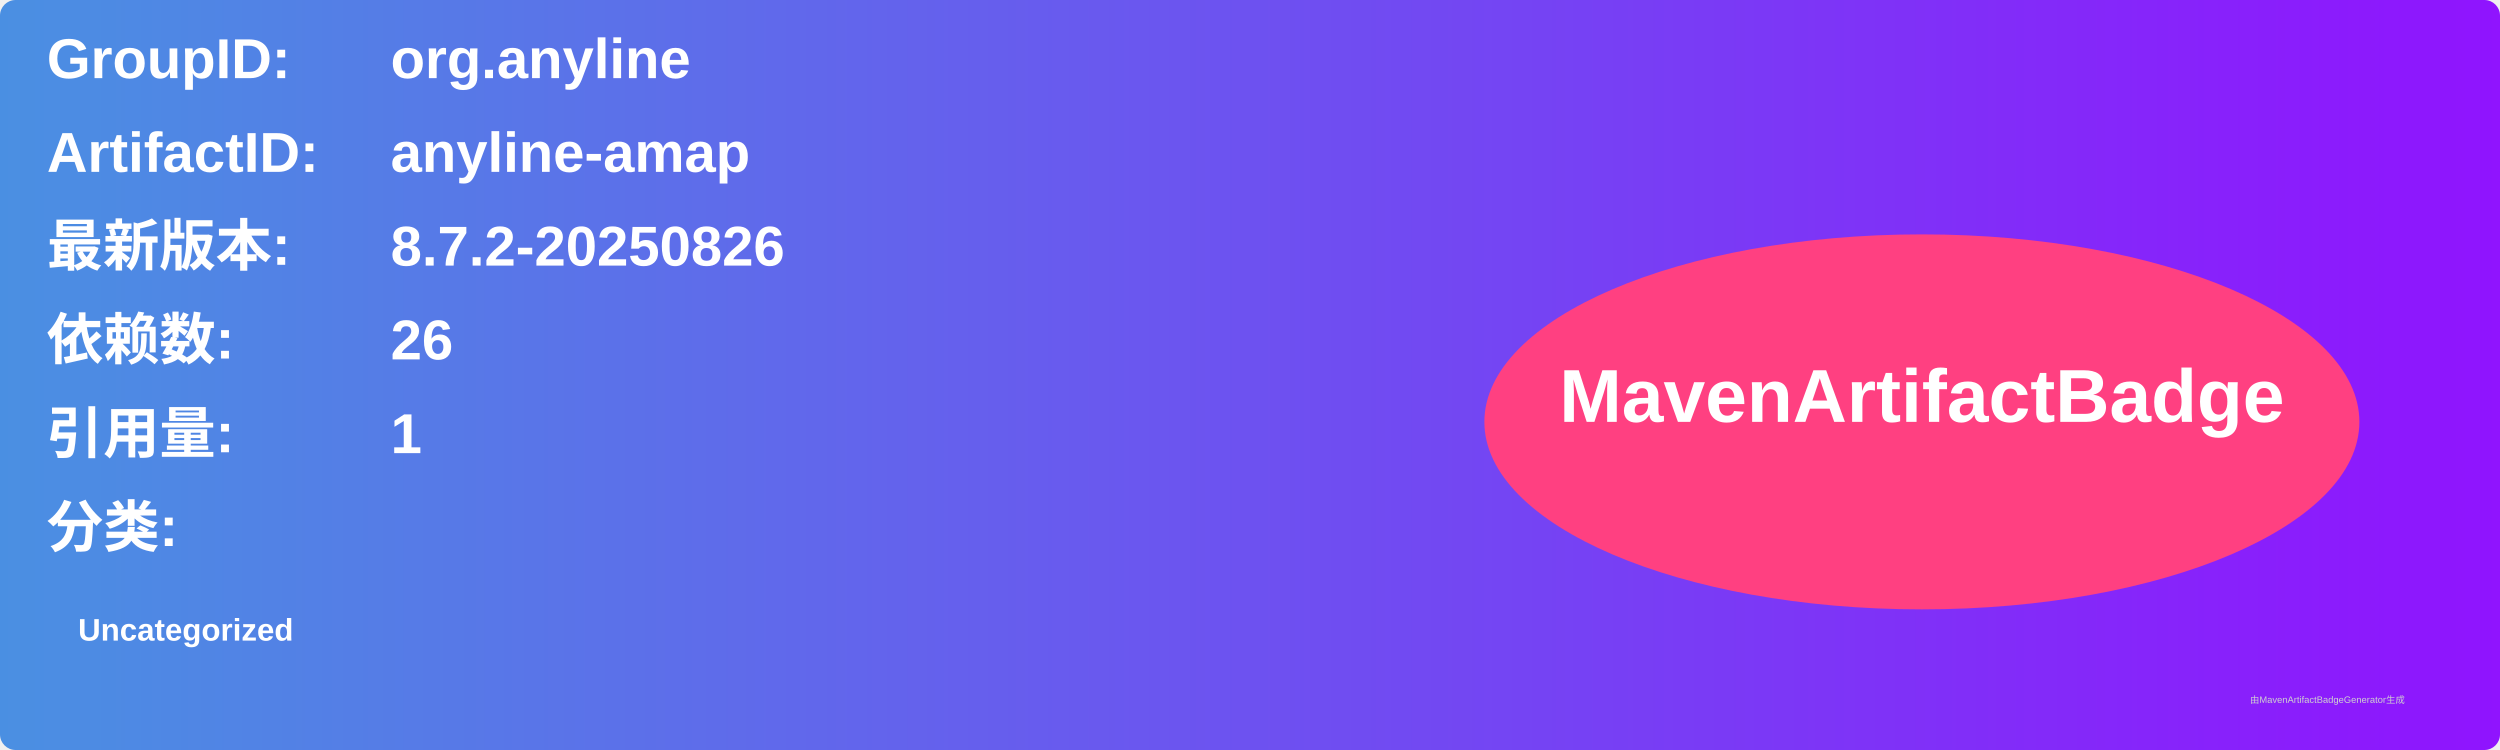
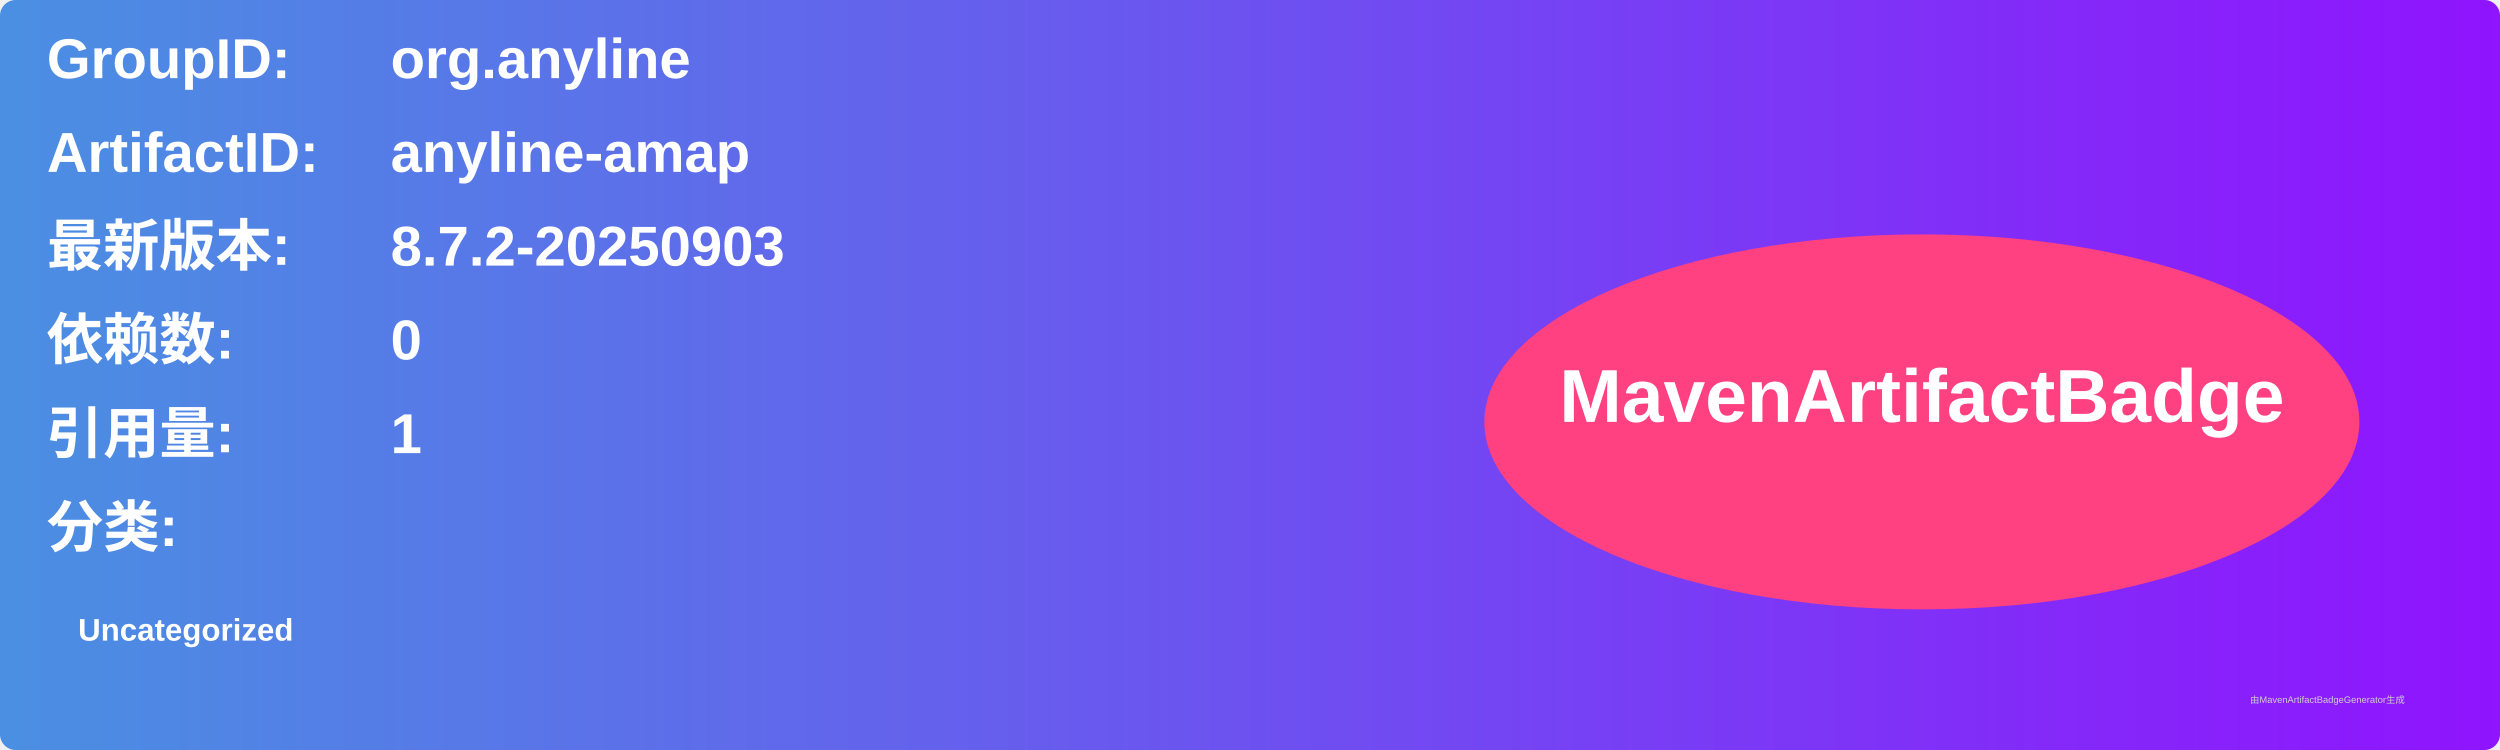
<svg xmlns="http://www.w3.org/2000/svg" width="800" height="240" viewBox="0 0 800 240">
  <linearGradient id="grad" x1="0%" y1="0%" x2="100%" y2="0%">
    <stop offset="0%" stop-color="#4a90e2" />
    <stop offset="100%" stop-color="#9013fe" />
  </linearGradient>
  <rect width="100%" height="100%" rx="5" ry="5" fill="url(#grad)" />
  <g transform="translate(15, 15)">
    <text x="0" y="10" font-family="Arial" font-size="18" fill="white" font-weight="bold" width="260">GroupID:</text>
    <text x="110" y="10" font-family="Arial" font-size="18" fill="white" font-weight="bold" width="460">org.anyline</text>
    <text x="0" y="40" font-family="Arial" font-size="18" fill="white" font-weight="bold" width="260">ArtifactID:</text>
    <text x="110" y="40" font-family="Arial" font-size="18" fill="white" font-weight="bold" width="460">anyline-amap</text>
    <text x="0" y="70" font-family="Arial" font-size="18" fill="white" font-weight="bold">最新版本:</text>
    <text x="110" y="70" font-family="Arial" font-size="18" fill="white" font-weight="bold">
-       <tspan font-weight="bold">8.7.2-20250826</tspan>
+       <tspan font-weight="bold">8.7.2-20250903</tspan>
    </text>
    <text x="0" y="100" font-family="Arial" font-size="18" fill="white" font-weight="bold">依赖数: </text>
    <text x="110" y="100" font-family="Arial" font-size="18" fill="white">
-       <tspan font-weight="bold">26</tspan>
+       <tspan font-weight="bold">0</tspan>
    </text>
    <text x="0" y="130" font-family="Arial" font-size="18" fill="white" font-weight="bold">引用量: </text>
    <text x="110" y="130" font-family="Arial" font-size="18" fill="white">
      <tspan font-weight="bold">1</tspan>
    </text>
    <text x="0" y="160" font-family="Arial" font-size="18" fill="white" font-weight="bold">分类:</text>
    <text x="10" y="190" font-family="Arial" font-size="10" fill="white">
      <tspan font-weight="bold">Uncategorized</tspan>
    </text>
    <ellipse cx="600" cy="120" rx="140" ry="60" fill="#ff4081" />
    <text x="600" y="120" text-anchor="middle" font-family="Arial" font-size="24" fill="white" font-weight="bold">MavenArtifactBadge</text>
  </g>
  <text x="720" y="225" font-family="Arial" font-size="3" fill="#d0d0d0">由MavenArtifactBadgeGenerator生成</text>
</svg>
